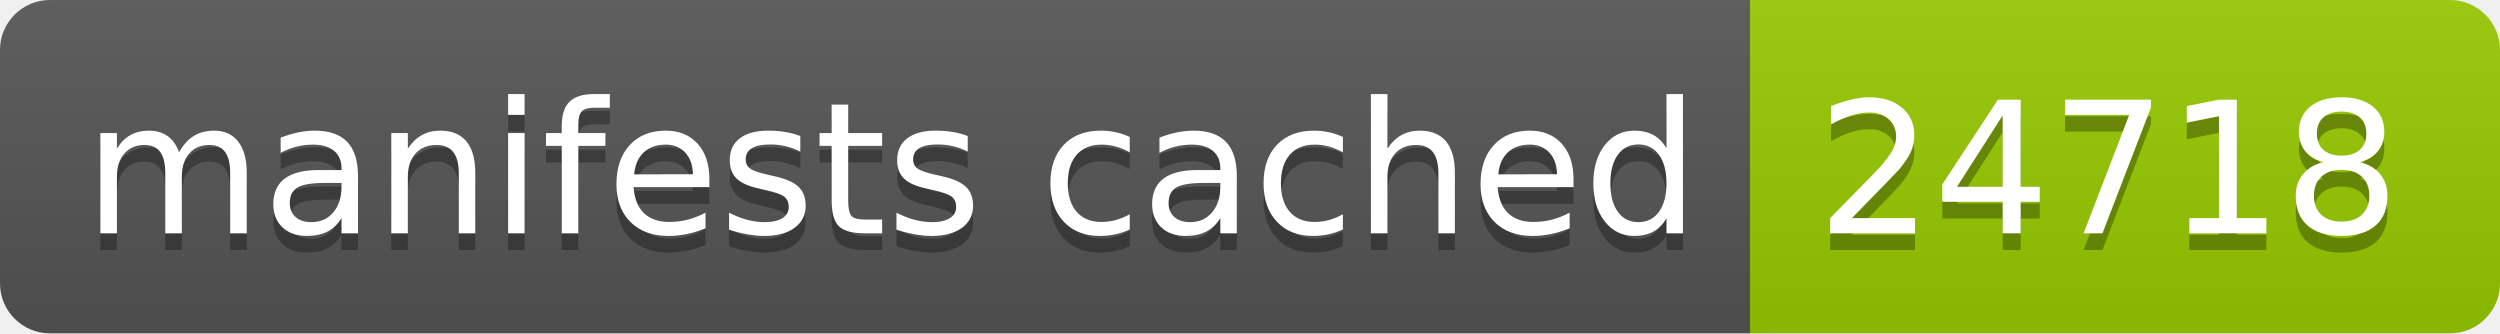
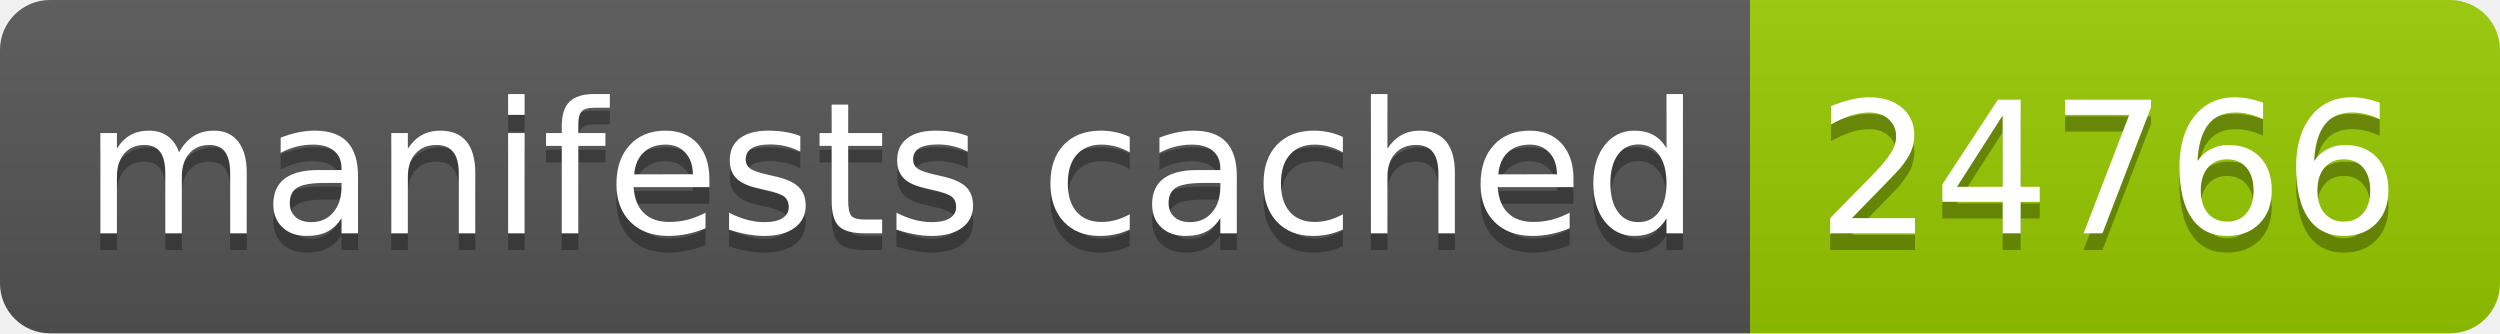
- <svg xmlns="http://www.w3.org/2000/svg" width="150" height="20" role="img" aria-label="manifests cached: 24718">
+ <svg xmlns="http://www.w3.org/2000/svg" width="150" height="20" role="img" aria-label="manifests cached: 24766">
  <linearGradient id="s" x2="0" y2="100%">
    <stop offset="0" stop-color="#bbb" stop-opacity=".1" />
    <stop offset="1" stop-opacity=".1" />
  </linearGradient>
  <clipPath id="r">
    <rect width="150" height="20" rx="3" fill="#fff" />
  </clipPath>
  <g clip-path="url(#r)">
    <rect width="105" height="20" fill="#555" />
    <rect x="105" width="45" height="20" fill="#97ca00" />
    <rect width="150" height="20" fill="url(#s)" />
  </g>
  <g fill="#fff" text-anchor="middle" font-family="Verdana,Geneva,DejaVu Sans,sans-serif" text-rendering="geometricPrecision" font-size="110">
    <text aria-hidden="true" x="535" y="150" fill="#010101" fill-opacity=".3" transform="scale(.1)" textLength="950">manifests cached</text>
    <text x="535" y="140" transform="scale(.1)" fill="#fff" textLength="950">manifests cached</text>
-     <text aria-hidden="true" x="1265" y="150" fill="#010101" fill-opacity=".3" transform="scale(.1)" textLength="350">24718</text>
-     <text x="1265" y="140" transform="scale(.1)" fill="#fff" textLength="350">24718</text>
+     <text aria-hidden="true" x="1265" y="150" fill="#010101" fill-opacity=".3" transform="scale(.1)" textLength="350">24766</text>
+     <text x="1265" y="140" transform="scale(.1)" fill="#fff" textLength="350">24766</text>
  </g>
</svg>
